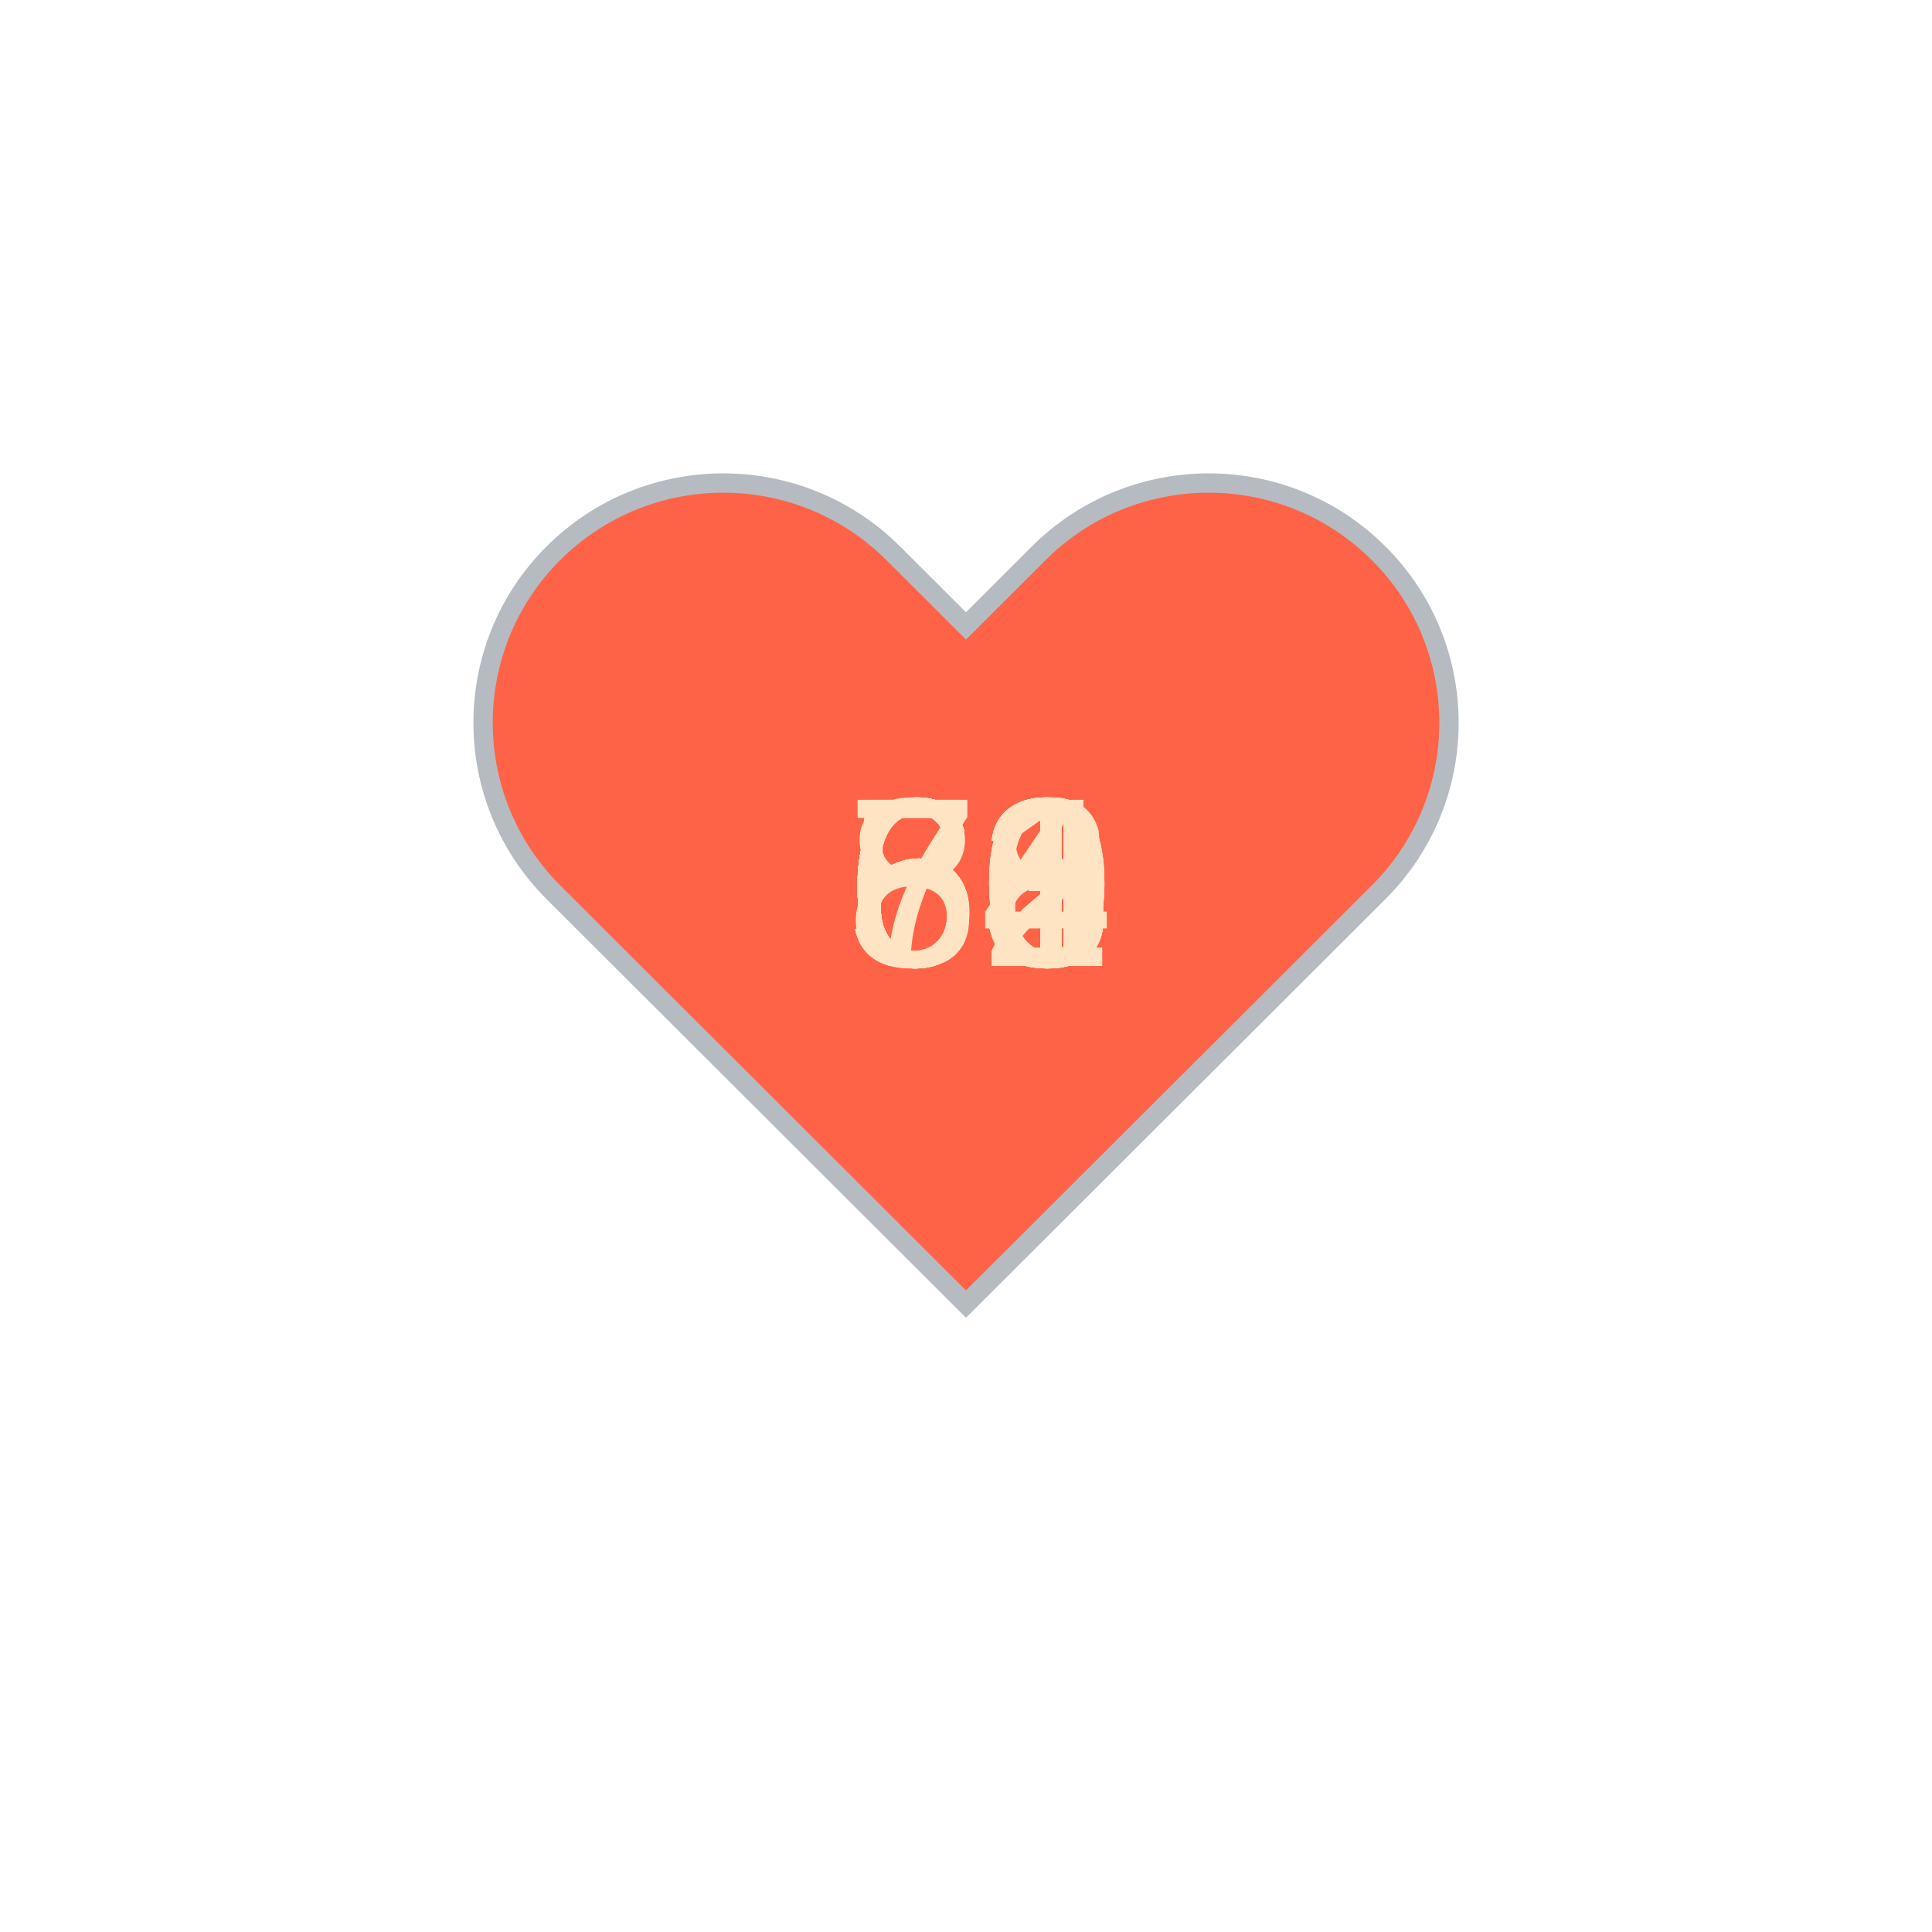
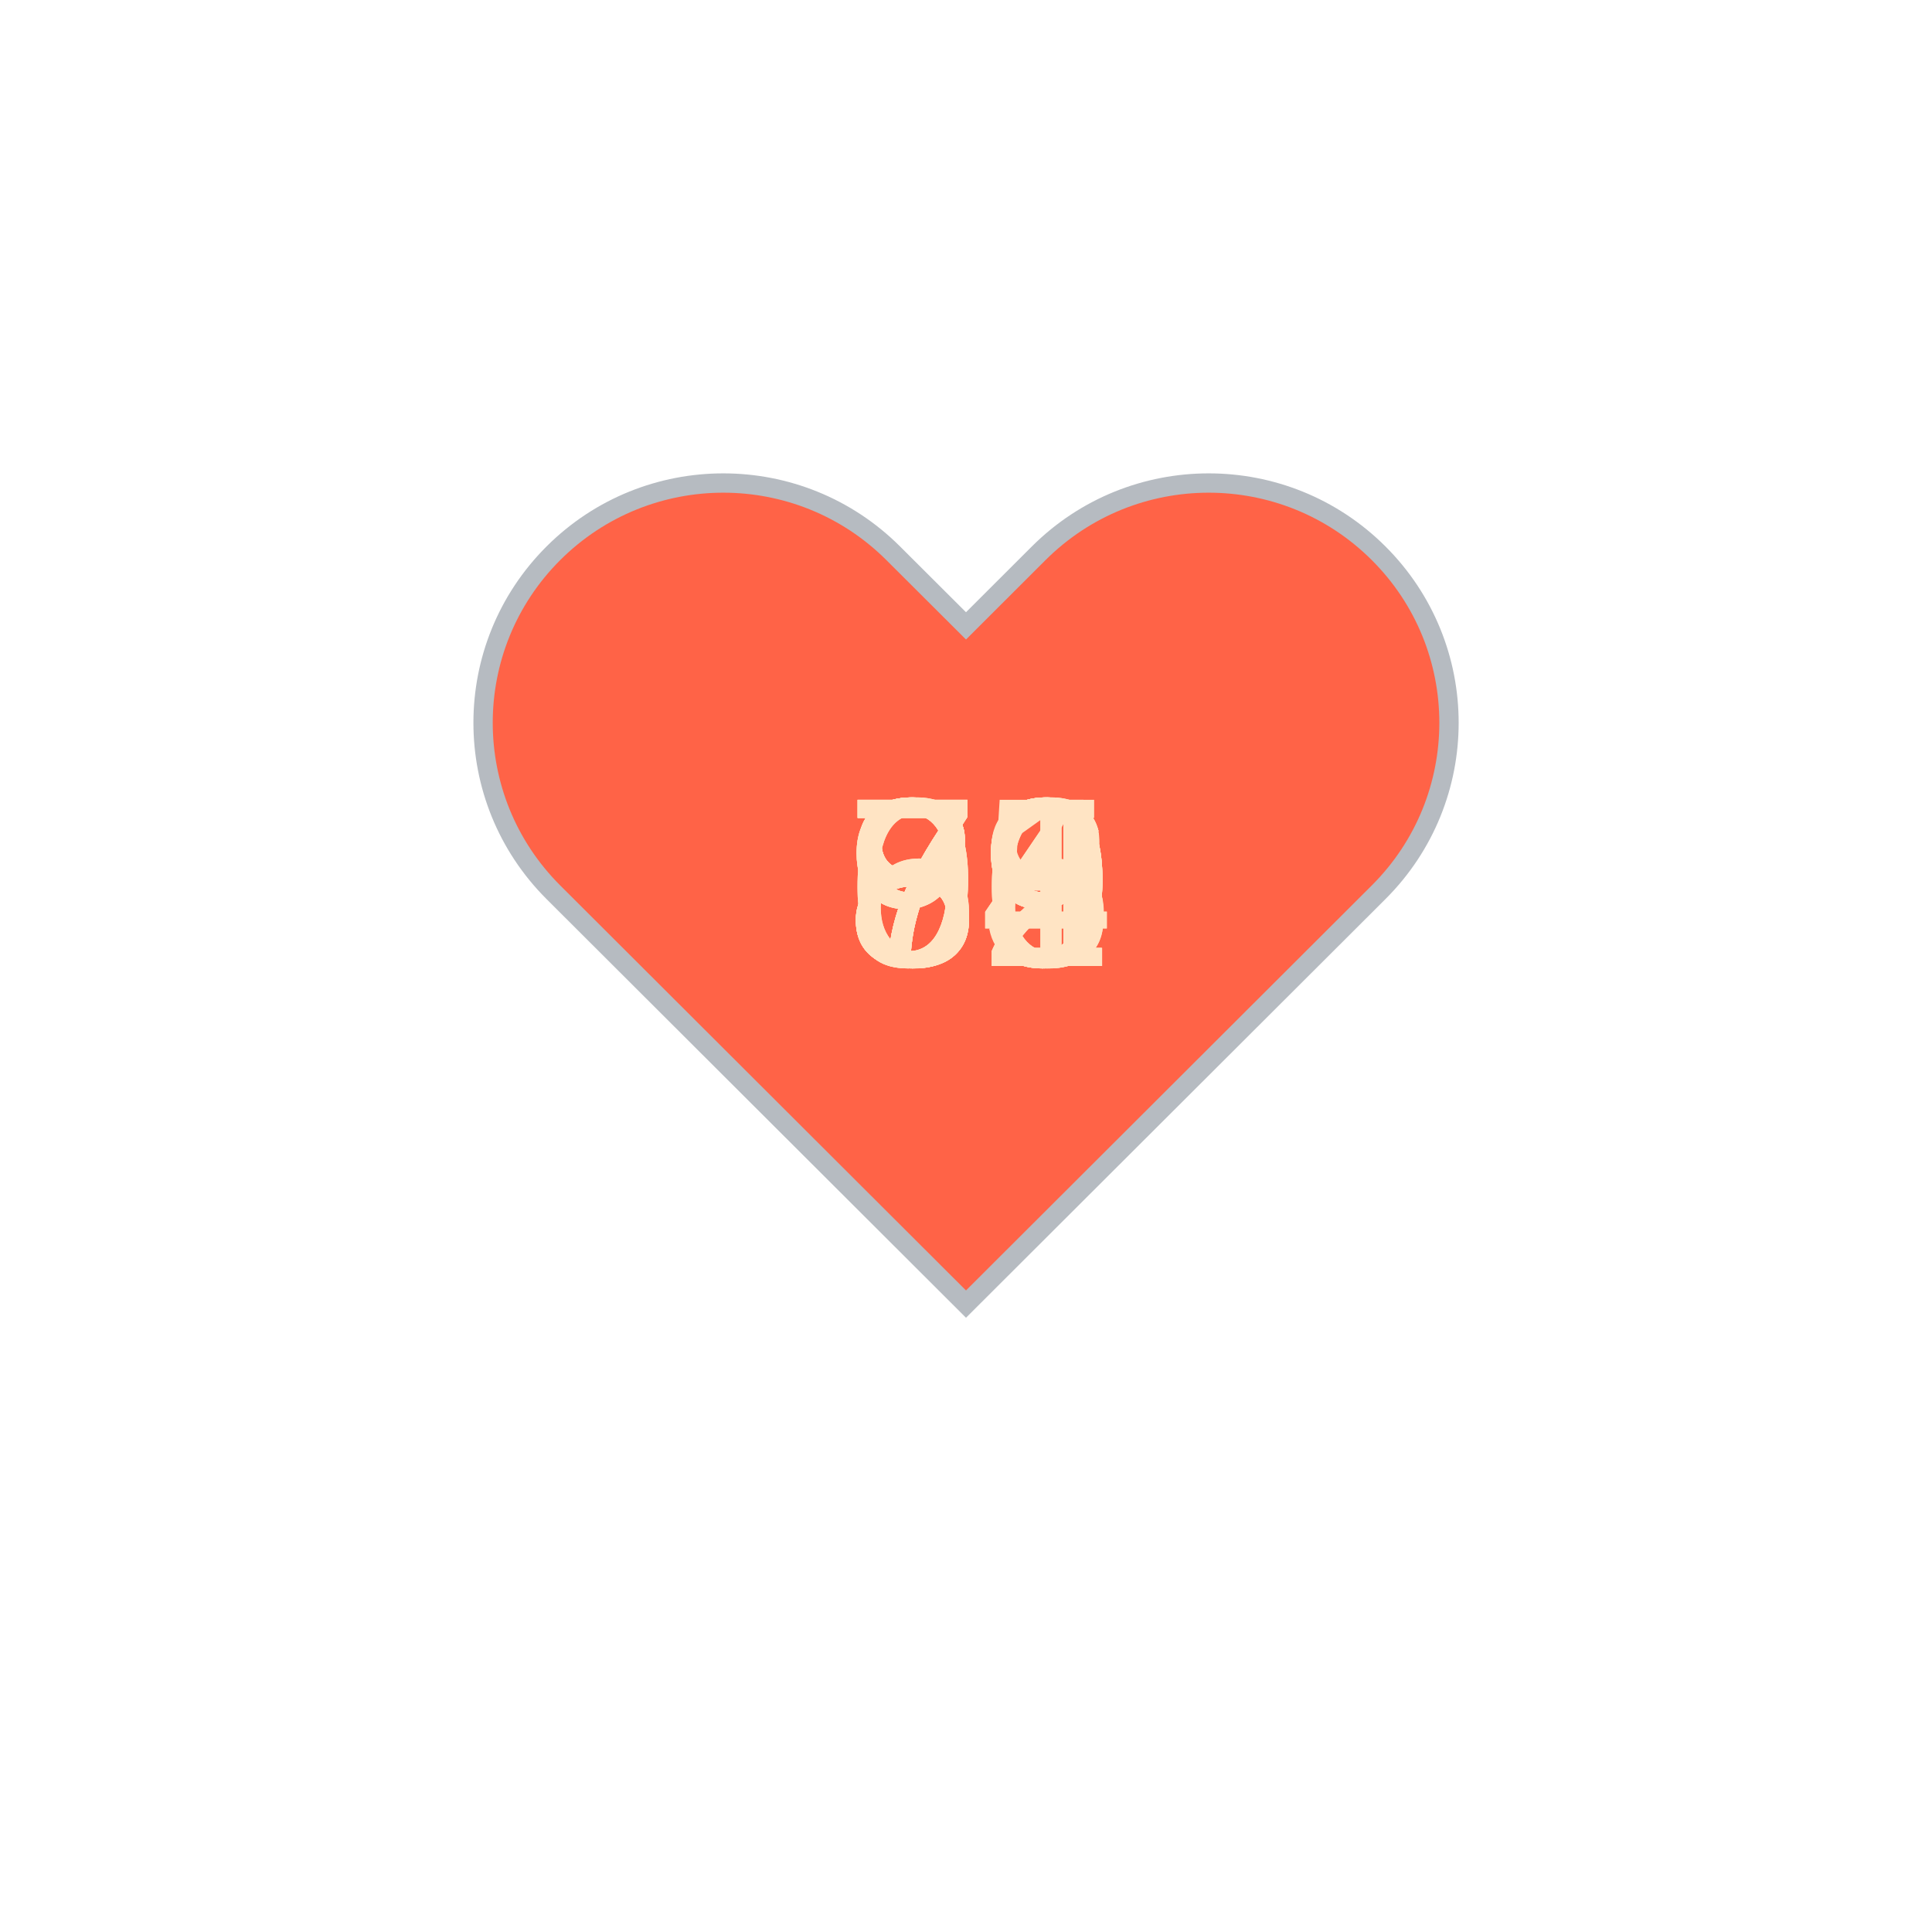
<svg xmlns="http://www.w3.org/2000/svg" baseProfile="full" height="150" version="1.1" viewBox="0,0,200,200" width="150">
  <defs />
  <g transform="translate(100 100)">
    <path d="M92.71,7.27L92.71,7.27c-9.71-9.69-25.46-9.69-35.18,0L50,14.79l-7.54-7.52C32.75-2.42,17-2.42,7.29,7.27v0 c-9.71,9.69-9.71,25.41,0,35.1L50,85l42.71-42.63C102.43,32.68,102.43,16.96,92.71,7.27z" fill="tomato" stroke="#B6BBC1" stroke-width="2" transform="translate(-50 -50)" />
    <animateTransform additive="sum" attributeName="transform" dur="1.2s" repeatCount="indefinite" type="scale" values="1; 1.5; 1.25; 1.5; 1.5; 1;" />
-     <text fill="bisque" style="font-size:25px; font-family:Arial" transform="translate(-12.5 0)">83<animate attributeName="visibility" dur="18.0s" keyTimes="0;0.07;0.13;0.2;0.27;0.33;0.4;0.47;0.53;0.6;0.67;0.73;0.8;0.87;0.93;1.0" repeatCount="indefinite" values="visible;hidden;hidden;hidden;hidden;hidden;hidden;hidden;hidden;hidden;hidden;hidden;hidden;hidden;hidden;hidden" />
+     <text fill="bisque" style="font-size:25px; font-family:Arial" transform="translate(-12.5 0)">89<animate attributeName="visibility" dur="18.0s" keyTimes="0;0.07;0.13;0.2;0.27;0.33;0.4;0.47;0.53;0.6;0.67;0.73;0.8;0.87;0.93;1.0" repeatCount="indefinite" values="visible;hidden;hidden;hidden;hidden;hidden;hidden;hidden;hidden;hidden;hidden;hidden;hidden;hidden;hidden;hidden" />
    </text>
-     <text fill="bisque" style="font-size:25px; font-family:Arial" transform="translate(-12.5 0)">72<animate attributeName="visibility" dur="18.0s" keyTimes="0;0.07;0.13;0.2;0.27;0.33;0.4;0.47;0.53;0.6;0.67;0.73;0.8;0.87;0.93;1.0" repeatCount="indefinite" values="hidden;visible;hidden;hidden;hidden;hidden;hidden;hidden;hidden;hidden;hidden;hidden;hidden;hidden;hidden;hidden" />
+     <text fill="bisque" style="font-size:25px; font-family:Arial" transform="translate(-12.5 0)">86<animate attributeName="visibility" dur="18.0s" keyTimes="0;0.07;0.13;0.2;0.27;0.33;0.4;0.47;0.53;0.6;0.67;0.73;0.8;0.87;0.93;1.0" repeatCount="indefinite" values="hidden;visible;hidden;hidden;hidden;hidden;hidden;hidden;hidden;hidden;hidden;hidden;hidden;hidden;hidden;hidden" />
    </text>
-     <text fill="bisque" style="font-size:25px; font-family:Arial" transform="translate(-12.5 0)">60<animate attributeName="visibility" dur="18.0s" keyTimes="0;0.07;0.13;0.2;0.27;0.33;0.4;0.47;0.53;0.6;0.67;0.73;0.8;0.87;0.93;1.0" repeatCount="indefinite" values="hidden;hidden;visible;hidden;hidden;hidden;hidden;hidden;hidden;hidden;hidden;hidden;hidden;hidden;hidden;hidden" />
+     <text fill="bisque" style="font-size:25px; font-family:Arial" transform="translate(-12.5 0)">94<animate attributeName="visibility" dur="18.0s" keyTimes="0;0.07;0.13;0.2;0.27;0.33;0.4;0.47;0.53;0.6;0.67;0.73;0.8;0.87;0.93;1.0" repeatCount="indefinite" values="hidden;hidden;visible;hidden;hidden;hidden;hidden;hidden;hidden;hidden;hidden;hidden;hidden;hidden;hidden;hidden" />
    </text>
-     <text fill="bisque" style="font-size:25px; font-family:Arial" transform="translate(-12.5 0)">60<animate attributeName="visibility" dur="18.0s" keyTimes="0;0.07;0.13;0.2;0.27;0.33;0.4;0.47;0.53;0.6;0.67;0.73;0.8;0.87;0.93;1.0" repeatCount="indefinite" values="hidden;hidden;hidden;visible;hidden;hidden;hidden;hidden;hidden;hidden;hidden;hidden;hidden;hidden;hidden;hidden" />
+     <text fill="bisque" style="font-size:25px; font-family:Arial" transform="translate(-12.5 0)">95<animate attributeName="visibility" dur="18.0s" keyTimes="0;0.07;0.13;0.2;0.27;0.33;0.4;0.47;0.53;0.6;0.67;0.73;0.8;0.87;0.93;1.0" repeatCount="indefinite" values="hidden;hidden;hidden;visible;hidden;hidden;hidden;hidden;hidden;hidden;hidden;hidden;hidden;hidden;hidden;hidden" />
    </text>
-     <text fill="bisque" style="font-size:25px; font-family:Arial" transform="translate(-12.5 0)">58<animate attributeName="visibility" dur="18.0s" keyTimes="0;0.07;0.13;0.2;0.27;0.33;0.4;0.47;0.53;0.6;0.67;0.73;0.8;0.87;0.93;1.0" repeatCount="indefinite" values="hidden;hidden;hidden;hidden;visible;hidden;hidden;hidden;hidden;hidden;hidden;hidden;hidden;hidden;hidden;hidden" />
+     <text fill="bisque" style="font-size:25px; font-family:Arial" transform="translate(-12.5 0)">76<animate attributeName="visibility" dur="18.0s" keyTimes="0;0.07;0.13;0.2;0.27;0.33;0.4;0.47;0.53;0.6;0.67;0.73;0.8;0.87;0.93;1.0" repeatCount="indefinite" values="hidden;hidden;hidden;hidden;visible;hidden;hidden;hidden;hidden;hidden;hidden;hidden;hidden;hidden;hidden;hidden" />
    </text>
-     <text fill="bisque" style="font-size:25px; font-family:Arial" transform="translate(-12.5 0)">60<animate attributeName="visibility" dur="18.0s" keyTimes="0;0.07;0.13;0.2;0.27;0.33;0.4;0.47;0.53;0.6;0.67;0.73;0.8;0.87;0.93;1.0" repeatCount="indefinite" values="hidden;hidden;hidden;hidden;hidden;visible;hidden;hidden;hidden;hidden;hidden;hidden;hidden;hidden;hidden;hidden" />
+     <text fill="bisque" style="font-size:25px; font-family:Arial" transform="translate(-12.5 0)">72<animate attributeName="visibility" dur="18.0s" keyTimes="0;0.07;0.13;0.2;0.27;0.33;0.4;0.47;0.53;0.6;0.67;0.73;0.8;0.87;0.93;1.0" repeatCount="indefinite" values="hidden;hidden;hidden;hidden;hidden;visible;hidden;hidden;hidden;hidden;hidden;hidden;hidden;hidden;hidden;hidden" />
    </text>
-     <text fill="bisque" style="font-size:25px; font-family:Arial" transform="translate(-12.5 0)">61<animate attributeName="visibility" dur="18.0s" keyTimes="0;0.07;0.13;0.2;0.27;0.33;0.4;0.47;0.53;0.6;0.67;0.73;0.8;0.87;0.93;1.0" repeatCount="indefinite" values="hidden;hidden;hidden;hidden;hidden;hidden;visible;hidden;hidden;hidden;hidden;hidden;hidden;hidden;hidden;hidden" />
+     <text fill="bisque" style="font-size:25px; font-family:Arial" transform="translate(-12.5 0)">74<animate attributeName="visibility" dur="18.0s" keyTimes="0;0.07;0.13;0.2;0.27;0.33;0.4;0.47;0.53;0.6;0.67;0.73;0.8;0.87;0.93;1.0" repeatCount="indefinite" values="hidden;hidden;hidden;hidden;hidden;hidden;visible;hidden;hidden;hidden;hidden;hidden;hidden;hidden;hidden;hidden" />
    </text>
-     <text fill="bisque" style="font-size:25px; font-family:Arial" transform="translate(-12.5 0)">66<animate attributeName="visibility" dur="18.0s" keyTimes="0;0.07;0.13;0.2;0.27;0.33;0.4;0.47;0.53;0.6;0.67;0.73;0.8;0.87;0.93;1.0" repeatCount="indefinite" values="hidden;hidden;hidden;hidden;hidden;hidden;hidden;visible;hidden;hidden;hidden;hidden;hidden;hidden;hidden;hidden" />
+     <text fill="bisque" style="font-size:25px; font-family:Arial" transform="translate(-12.5 0)">69<animate attributeName="visibility" dur="18.0s" keyTimes="0;0.07;0.13;0.2;0.27;0.33;0.4;0.47;0.53;0.6;0.67;0.73;0.8;0.87;0.93;1.0" repeatCount="indefinite" values="hidden;hidden;hidden;hidden;hidden;hidden;hidden;visible;hidden;hidden;hidden;hidden;hidden;hidden;hidden;hidden" />
    </text>
-     <text fill="bisque" style="font-size:25px; font-family:Arial" transform="translate(-12.5 0)">63<animate attributeName="visibility" dur="18.0s" keyTimes="0;0.07;0.13;0.2;0.27;0.33;0.4;0.47;0.53;0.6;0.67;0.73;0.8;0.87;0.93;1.0" repeatCount="indefinite" values="hidden;hidden;hidden;hidden;hidden;hidden;hidden;hidden;visible;hidden;hidden;hidden;hidden;hidden;hidden;hidden" />
+     <text fill="bisque" style="font-size:25px; font-family:Arial" transform="translate(-12.5 0)">69<animate attributeName="visibility" dur="18.0s" keyTimes="0;0.07;0.13;0.2;0.27;0.33;0.4;0.47;0.53;0.6;0.67;0.73;0.8;0.87;0.93;1.0" repeatCount="indefinite" values="hidden;hidden;hidden;hidden;hidden;hidden;hidden;hidden;visible;hidden;hidden;hidden;hidden;hidden;hidden;hidden" />
    </text>
-     <text fill="bisque" style="font-size:25px; font-family:Arial" transform="translate(-12.5 0)">61<animate attributeName="visibility" dur="18.0s" keyTimes="0;0.07;0.13;0.2;0.27;0.33;0.4;0.47;0.53;0.6;0.67;0.73;0.8;0.87;0.93;1.0" repeatCount="indefinite" values="hidden;hidden;hidden;hidden;hidden;hidden;hidden;hidden;hidden;visible;hidden;hidden;hidden;hidden;hidden;hidden" />
+     <text fill="bisque" style="font-size:25px; font-family:Arial" transform="translate(-12.5 0)">78<animate attributeName="visibility" dur="18.0s" keyTimes="0;0.07;0.13;0.2;0.27;0.33;0.4;0.47;0.53;0.6;0.67;0.73;0.8;0.87;0.93;1.0" repeatCount="indefinite" values="hidden;hidden;hidden;hidden;hidden;hidden;hidden;hidden;hidden;visible;hidden;hidden;hidden;hidden;hidden;hidden" />
    </text>
-     <text fill="bisque" style="font-size:25px; font-family:Arial" transform="translate(-12.5 0)">66<animate attributeName="visibility" dur="18.0s" keyTimes="0;0.07;0.13;0.2;0.27;0.33;0.4;0.47;0.53;0.6;0.67;0.73;0.8;0.87;0.93;1.0" repeatCount="indefinite" values="hidden;hidden;hidden;hidden;hidden;hidden;hidden;hidden;hidden;hidden;visible;hidden;hidden;hidden;hidden;hidden" />
+     <text fill="bisque" style="font-size:25px; font-family:Arial" transform="translate(-12.5 0)">89<animate attributeName="visibility" dur="18.0s" keyTimes="0;0.07;0.13;0.2;0.27;0.33;0.4;0.47;0.53;0.6;0.67;0.73;0.8;0.87;0.93;1.0" repeatCount="indefinite" values="hidden;hidden;hidden;hidden;hidden;hidden;hidden;hidden;hidden;hidden;visible;hidden;hidden;hidden;hidden;hidden" />
    </text>
-     <text fill="bisque" style="font-size:25px; font-family:Arial" transform="translate(-12.5 0)">62<animate attributeName="visibility" dur="18.0s" keyTimes="0;0.07;0.13;0.2;0.27;0.33;0.4;0.47;0.53;0.6;0.67;0.73;0.8;0.87;0.93;1.0" repeatCount="indefinite" values="hidden;hidden;hidden;hidden;hidden;hidden;hidden;hidden;hidden;hidden;hidden;visible;hidden;hidden;hidden;hidden" />
+     <text fill="bisque" style="font-size:25px; font-family:Arial" transform="translate(-12.5 0)">79<animate attributeName="visibility" dur="18.0s" keyTimes="0;0.07;0.13;0.2;0.27;0.33;0.4;0.47;0.53;0.6;0.67;0.73;0.8;0.87;0.93;1.0" repeatCount="indefinite" values="hidden;hidden;hidden;hidden;hidden;hidden;hidden;hidden;hidden;hidden;hidden;visible;hidden;hidden;hidden;hidden" />
    </text>
-     <text fill="bisque" style="font-size:25px; font-family:Arial" transform="translate(-12.5 0)">64<animate attributeName="visibility" dur="18.0s" keyTimes="0;0.07;0.13;0.2;0.27;0.33;0.4;0.47;0.53;0.6;0.67;0.73;0.8;0.87;0.93;1.0" repeatCount="indefinite" values="hidden;hidden;hidden;hidden;hidden;hidden;hidden;hidden;hidden;hidden;hidden;hidden;visible;hidden;hidden;hidden" />
+     <text fill="bisque" style="font-size:25px; font-family:Arial" transform="translate(-12.5 0)">83<animate attributeName="visibility" dur="18.0s" keyTimes="0;0.07;0.13;0.2;0.27;0.33;0.4;0.47;0.53;0.6;0.67;0.73;0.8;0.87;0.93;1.0" repeatCount="indefinite" values="hidden;hidden;hidden;hidden;hidden;hidden;hidden;hidden;hidden;hidden;hidden;hidden;visible;hidden;hidden;hidden" />
    </text>
-     <text fill="bisque" style="font-size:25px; font-family:Arial" transform="translate(-12.5 0)">63<animate attributeName="visibility" dur="18.0s" keyTimes="0;0.07;0.13;0.2;0.27;0.33;0.4;0.47;0.53;0.6;0.67;0.73;0.8;0.87;0.93;1.0" repeatCount="indefinite" values="hidden;hidden;hidden;hidden;hidden;hidden;hidden;hidden;hidden;hidden;hidden;hidden;hidden;visible;hidden;hidden" />
+     <text fill="bisque" style="font-size:25px; font-family:Arial" transform="translate(-12.5 0)">92<animate attributeName="visibility" dur="18.0s" keyTimes="0;0.07;0.13;0.2;0.27;0.33;0.4;0.47;0.53;0.6;0.67;0.73;0.8;0.87;0.93;1.0" repeatCount="indefinite" values="hidden;hidden;hidden;hidden;hidden;hidden;hidden;hidden;hidden;hidden;hidden;hidden;hidden;visible;hidden;hidden" />
    </text>
-     <text fill="bisque" style="font-size:25px; font-family:Arial" transform="translate(-12.5 0)">63<animate attributeName="visibility" dur="18.0s" keyTimes="0;0.07;0.13;0.2;0.27;0.33;0.4;0.47;0.53;0.6;0.67;0.73;0.8;0.87;0.93;1.0" repeatCount="indefinite" values="hidden;hidden;hidden;hidden;hidden;hidden;hidden;hidden;hidden;hidden;hidden;hidden;hidden;hidden;visible;hidden" />
+     <text fill="bisque" style="font-size:25px; font-family:Arial" transform="translate(-12.5 0)">81<animate attributeName="visibility" dur="18.0s" keyTimes="0;0.07;0.13;0.2;0.27;0.33;0.4;0.47;0.53;0.6;0.67;0.73;0.8;0.87;0.93;1.0" repeatCount="indefinite" values="hidden;hidden;hidden;hidden;hidden;hidden;hidden;hidden;hidden;hidden;hidden;hidden;hidden;hidden;visible;hidden" />
    </text>
  </g>
</svg>
